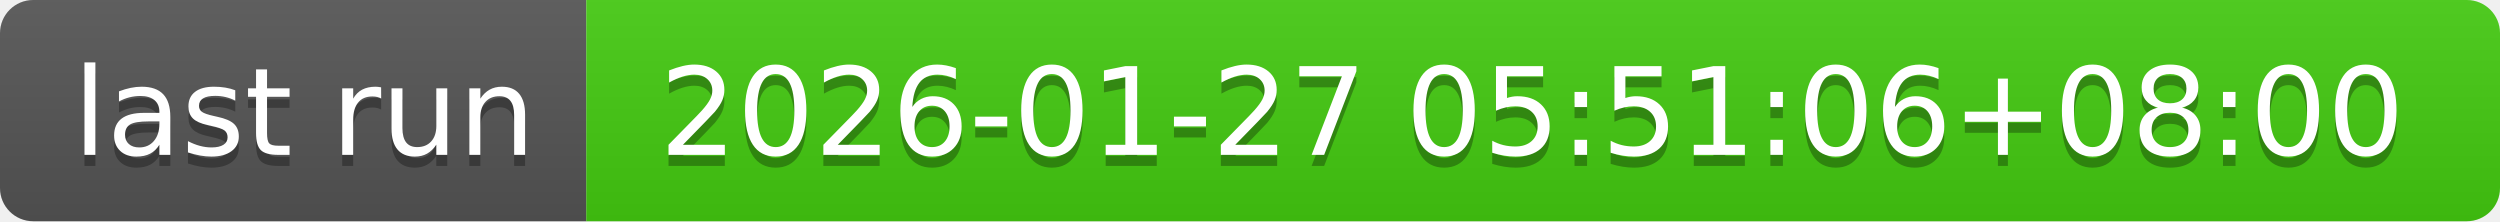
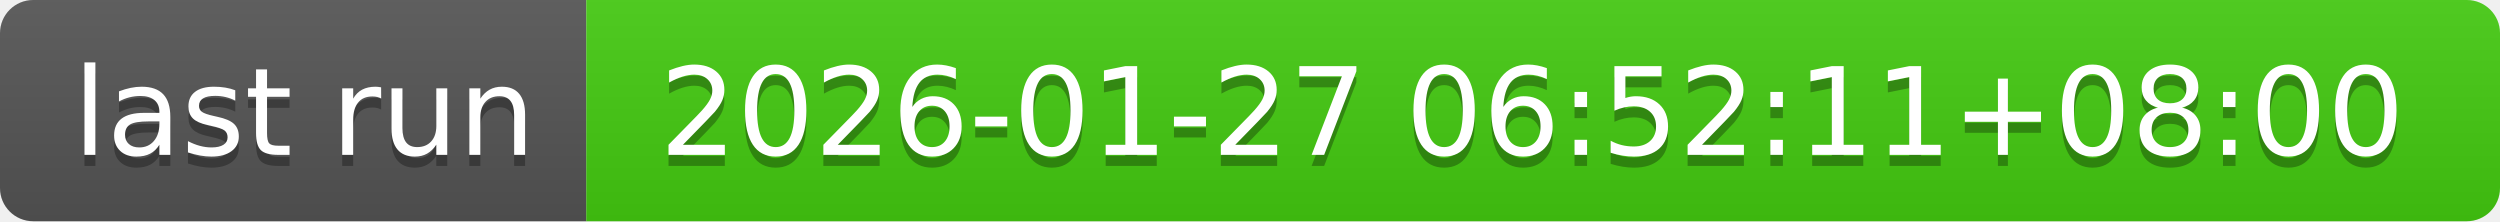
- <svg xmlns="http://www.w3.org/2000/svg" width="226" height="20" role="img" aria-label="last run: 2026-01-27 05:51:06+08:00">
+ <svg xmlns="http://www.w3.org/2000/svg" width="226" height="20" role="img" aria-label="last run: 2026-01-27 06:52:11+08:00">
  <linearGradient id="s" x2="0" y2="100%">
    <stop offset="0" stop-color="#bbb" stop-opacity=".1" />
    <stop offset="1" stop-opacity=".1" />
  </linearGradient>
  <clipPath id="r">
    <rect width="226" height="20" rx="3" fill="#fff" />
  </clipPath>
  <g clip-path="url(#r)">
    <rect width="53" height="20" fill="#555" />
    <rect x="53" width="173" height="20" fill="#4c1" />
    <rect width="226" height="20" fill="url(#s)" />
  </g>
  <g fill="#fff" text-anchor="middle" font-family="Verdana,Geneva,DejaVu Sans,sans-serif" text-rendering="geometricPrecision" font-size="110">
    <text aria-hidden="true" x="275" y="150" fill="#010101" fill-opacity=".3" transform="scale(.1)" textLength="430">last run</text>
    <text x="275" y="140" transform="scale(.1)" fill="#fff" textLength="430">last run</text>
-     <text aria-hidden="true" x="1385" y="150" fill="#010101" fill-opacity=".3" transform="scale(.1)" textLength="1630">2026-01-27 05:51:06+08:00</text>
-     <text x="1385" y="140" transform="scale(.1)" fill="#fff" textLength="1630">2026-01-27 05:51:06+08:00</text>
+     <text aria-hidden="true" x="1385" y="150" fill="#010101" fill-opacity=".3" transform="scale(.1)" textLength="1630">2026-01-27 06:52:11+08:00</text>
+     <text x="1385" y="140" transform="scale(.1)" fill="#fff" textLength="1630">2026-01-27 06:52:11+08:00</text>
  </g>
</svg>
